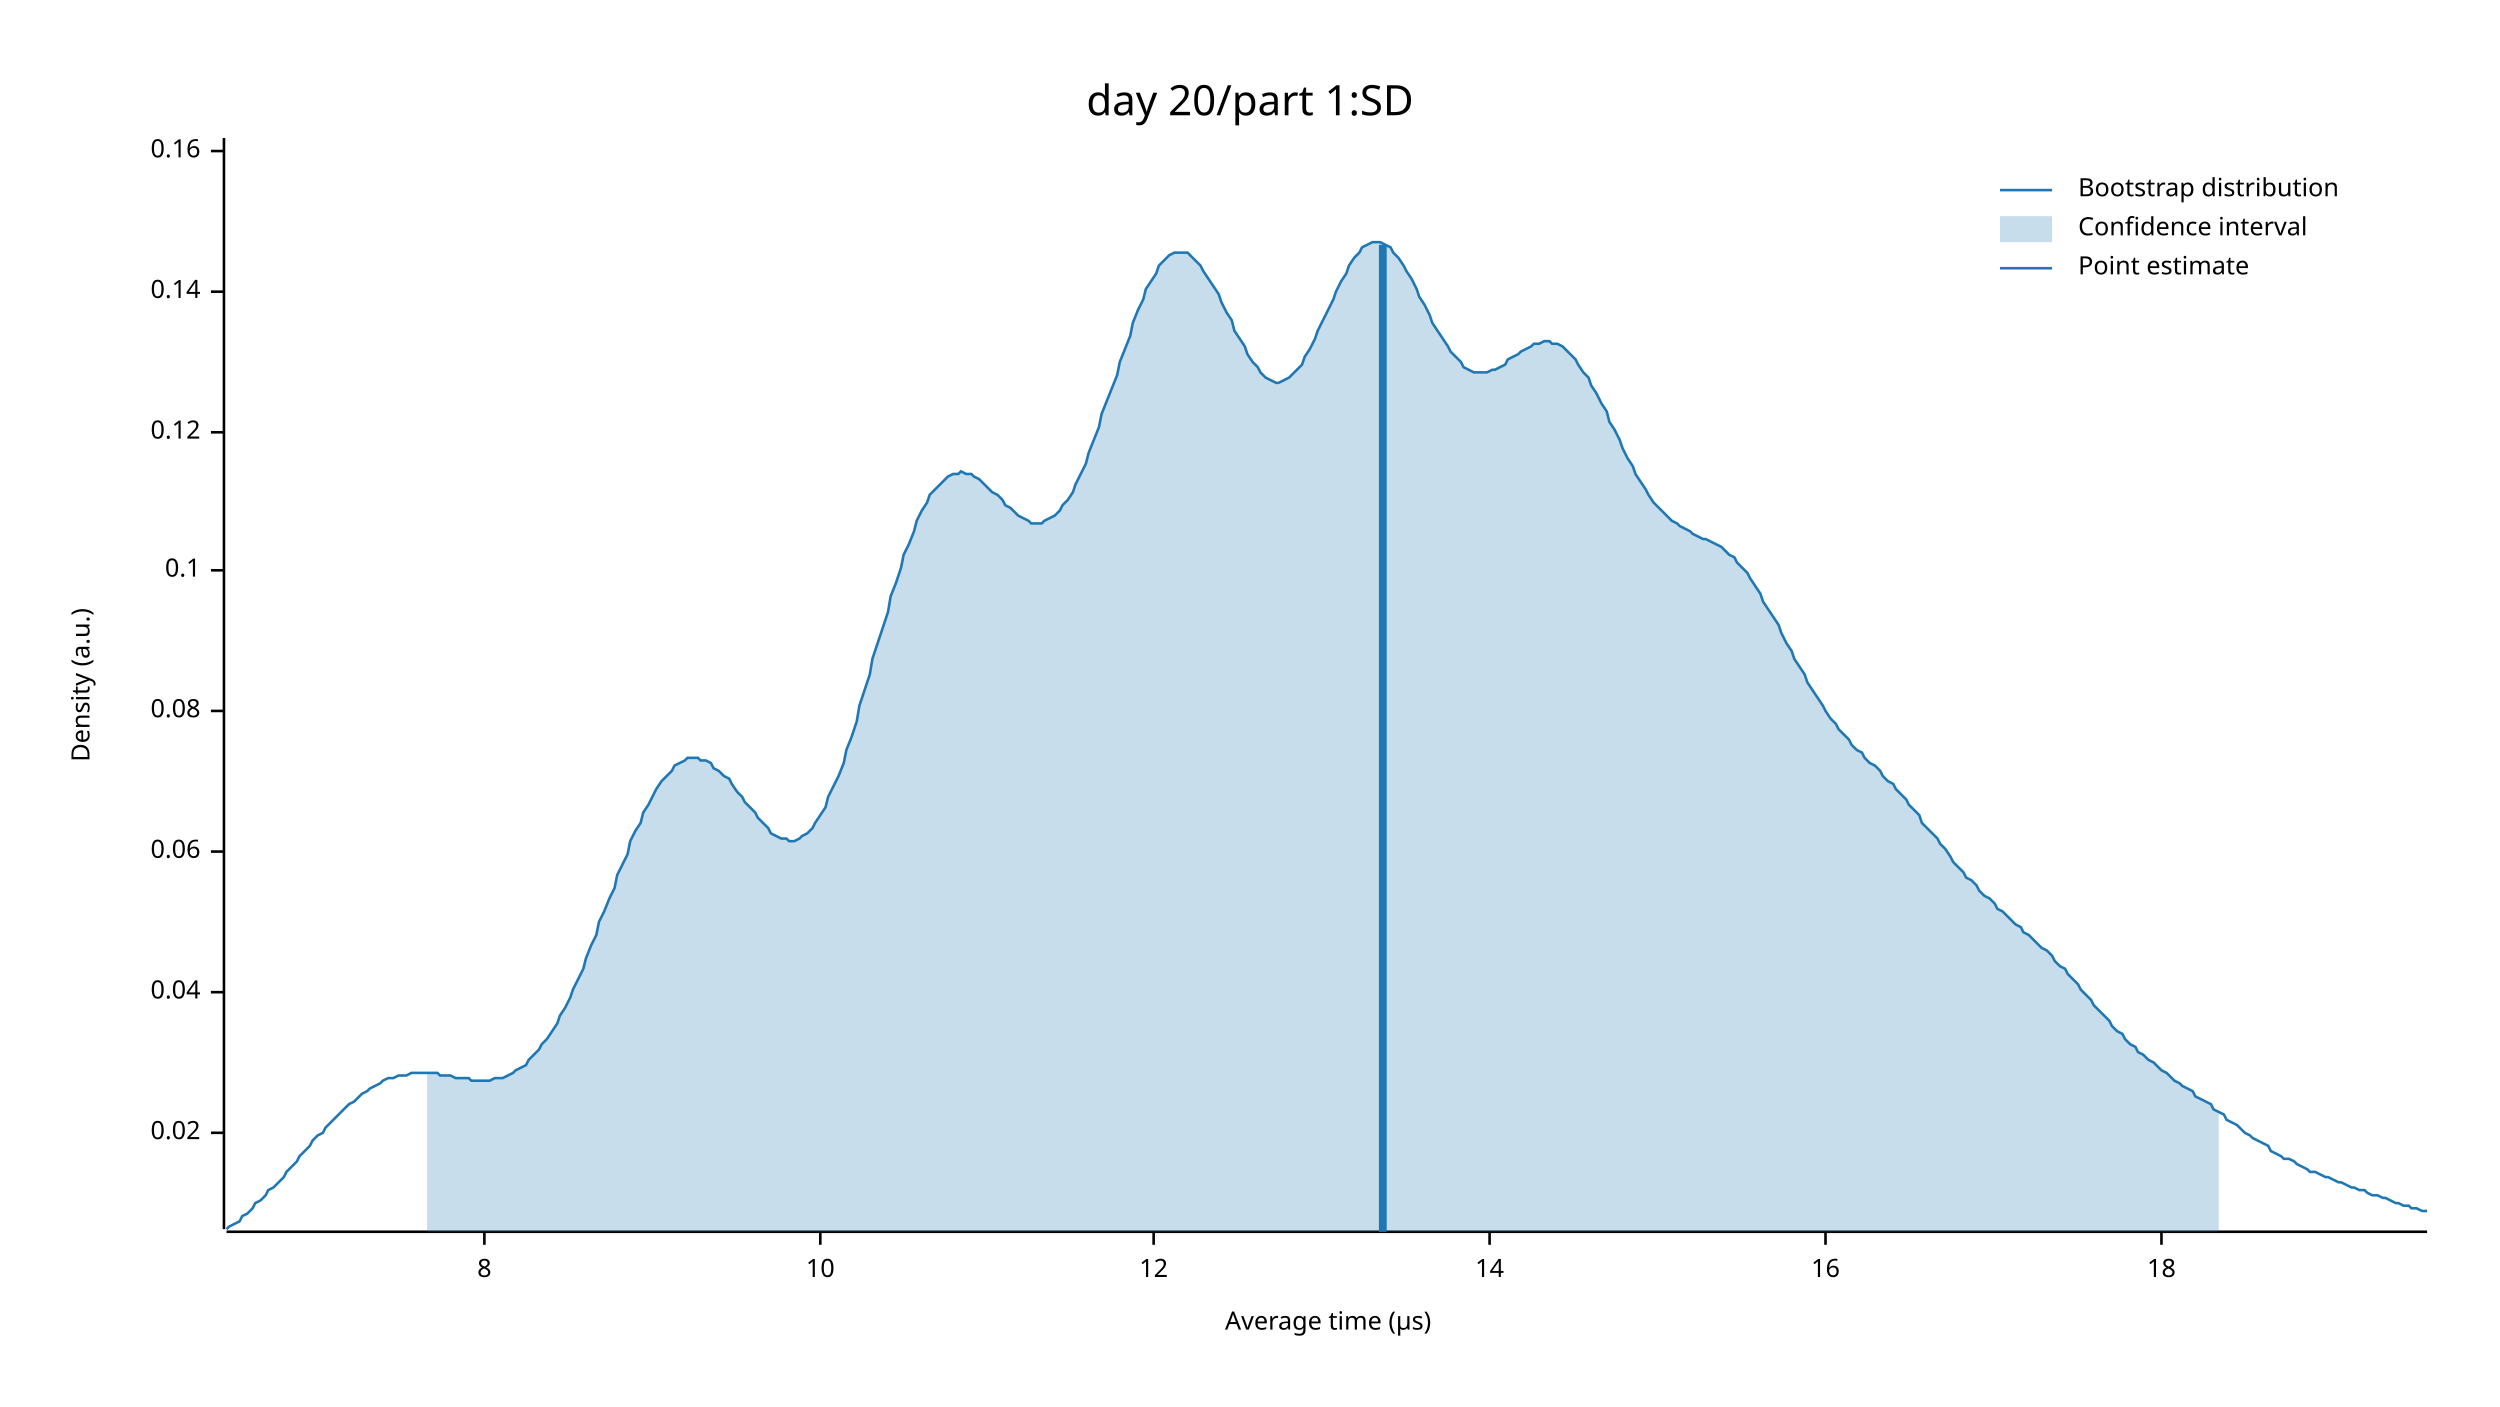
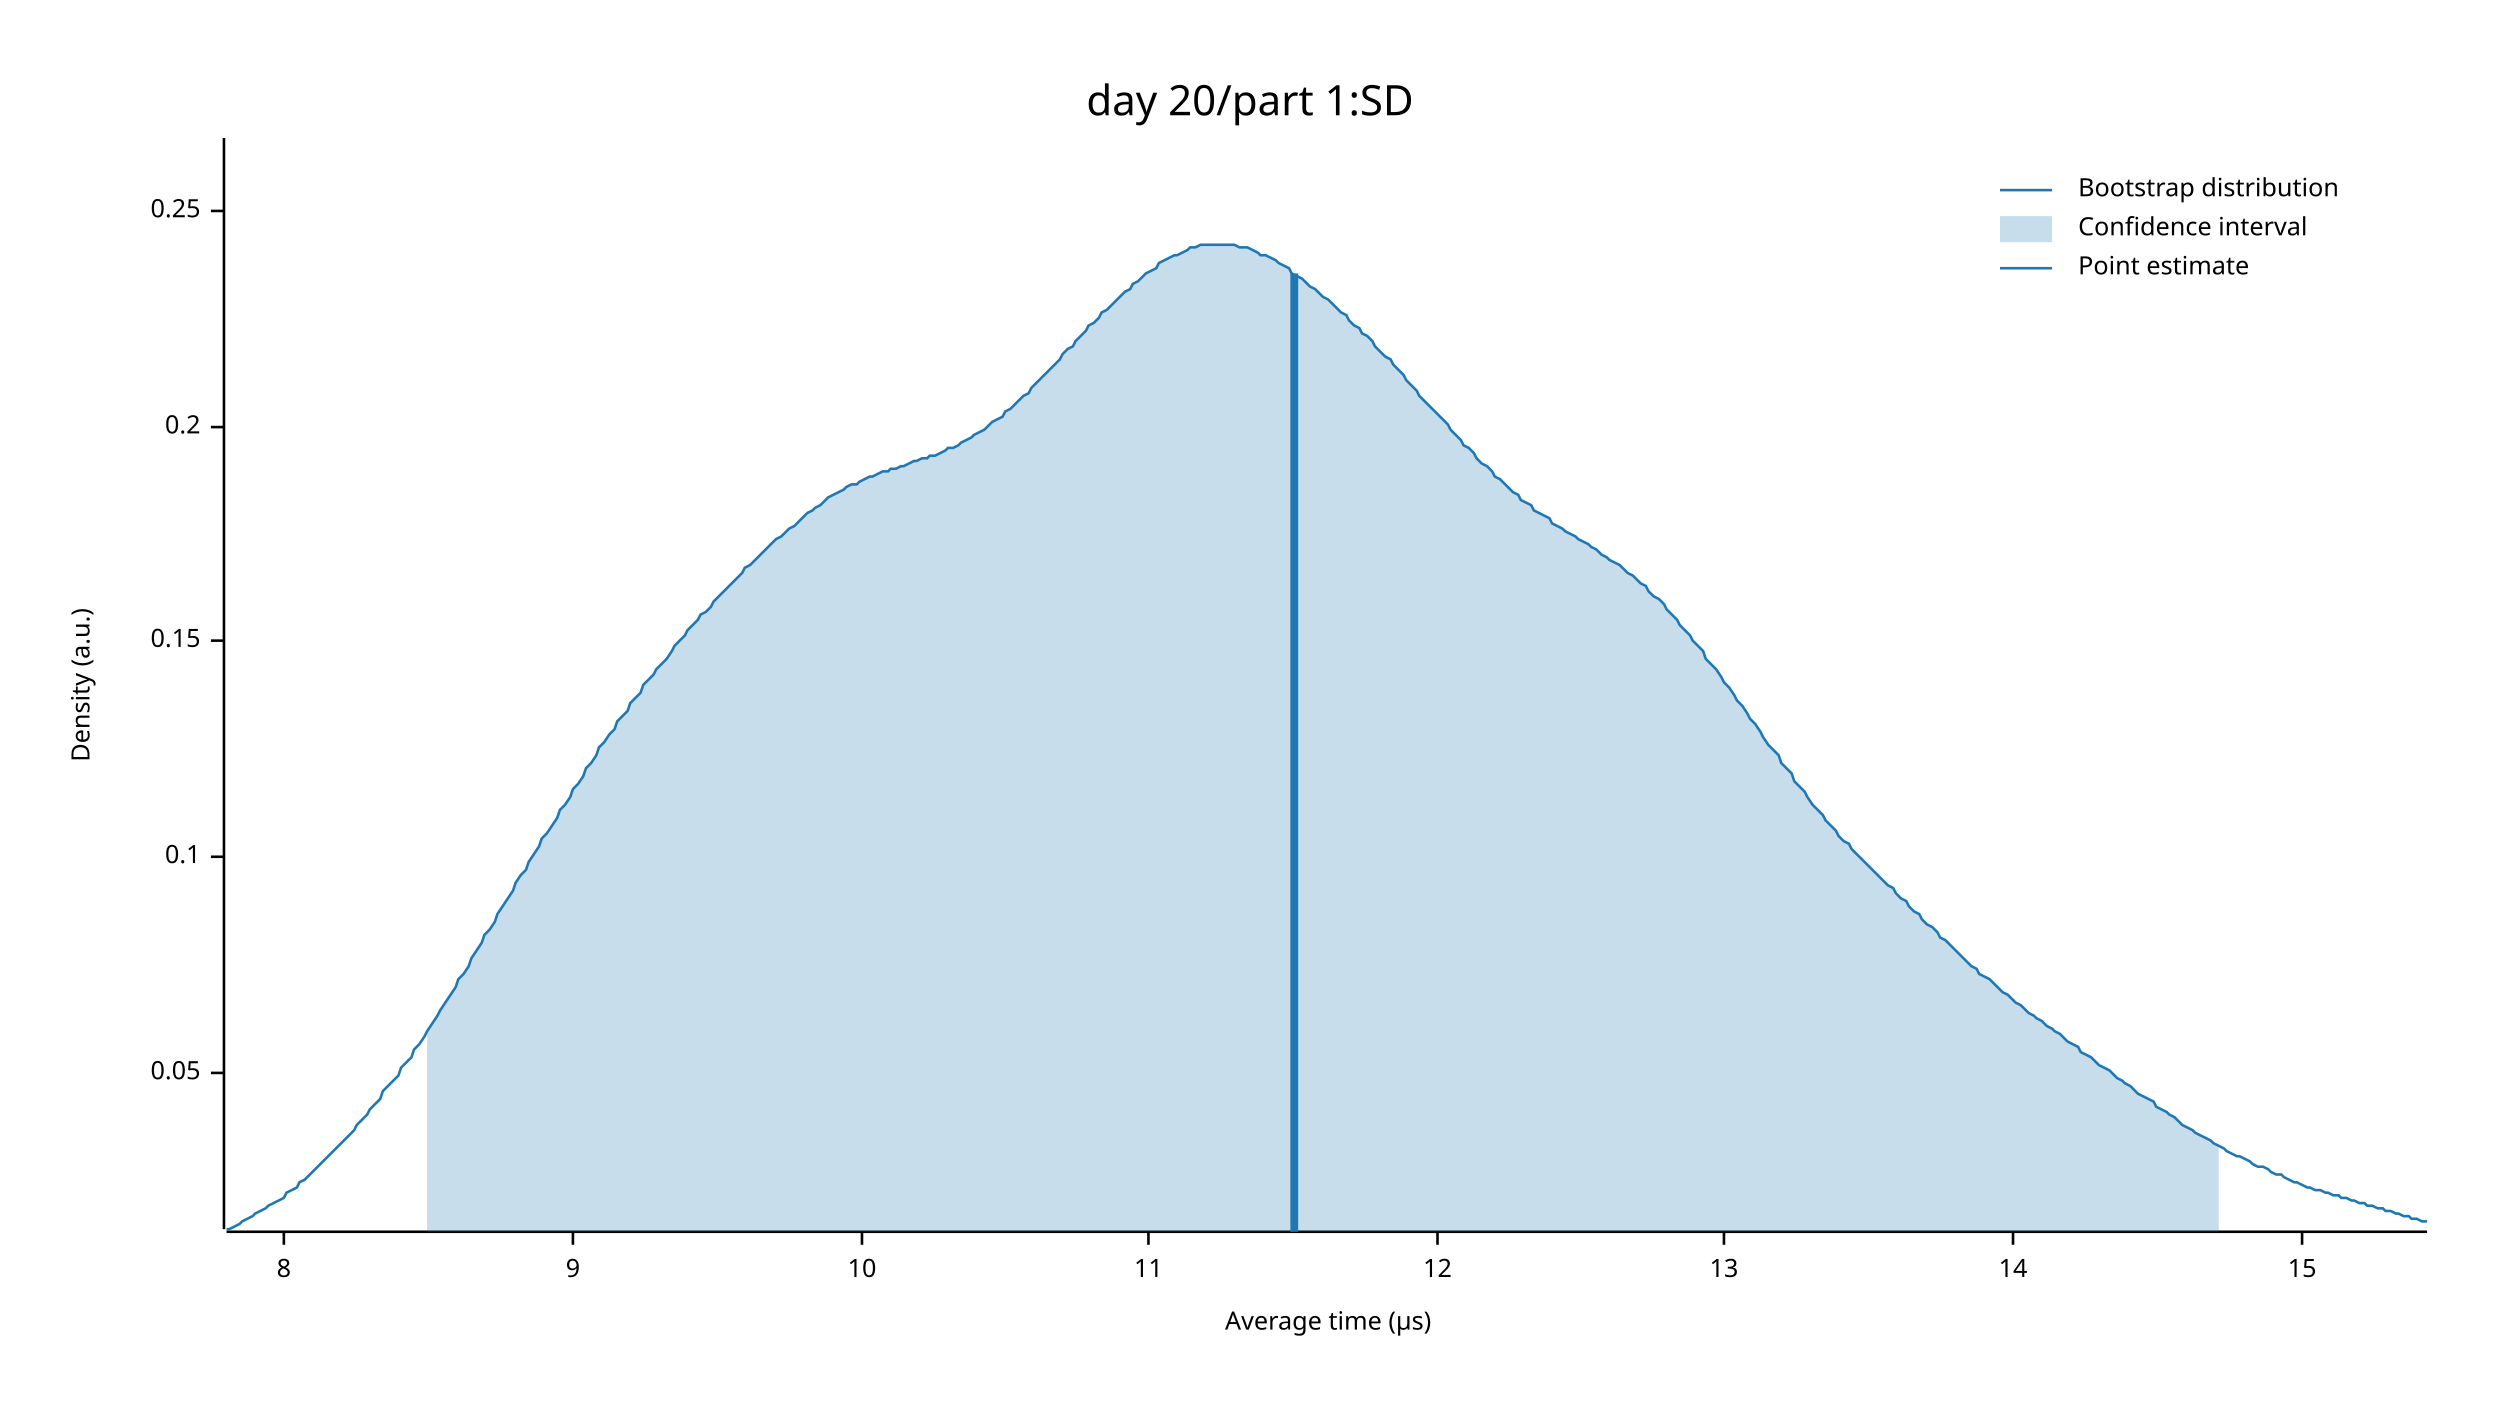
<svg xmlns="http://www.w3.org/2000/svg" width="960" height="540" viewBox="0 0 960 540">
  <text x="480" y="32" dy="0.76em" text-anchor="middle" font-family="sans-serif" font-size="16.129" opacity="1" fill="#000000">
day 20/part 1:SD
</text>
  <text x="27" y="263" dy="0.76em" text-anchor="middle" font-family="sans-serif" font-size="9.677" opacity="1" fill="#000000" transform="rotate(270, 27, 263)">
Density (a.u.)
</text>
  <text x="510" y="513" dy="-0.5ex" text-anchor="middle" font-family="sans-serif" font-size="9.677" opacity="1" fill="#000000">
Average time (µs)
</text>
  <polyline fill="none" opacity="1" stroke="#000000" stroke-width="1" points="86,53 86,472 " />
-   <text x="77" y="435" dy="0.5ex" text-anchor="end" font-family="sans-serif" font-size="9.677" opacity="1" fill="#000000">
- 0.02
+   <text x="77" y="412" dy="0.5ex" text-anchor="end" font-family="sans-serif" font-size="9.677" opacity="1" fill="#000000">
+ 0.05
</text>
-   <polyline fill="none" opacity="1" stroke="#000000" stroke-width="1" points="81,435 86,435 " />
-   <text x="77" y="381" dy="0.5ex" text-anchor="end" font-family="sans-serif" font-size="9.677" opacity="1" fill="#000000">
- 0.04
- </text>
-   <polyline fill="none" opacity="1" stroke="#000000" stroke-width="1" points="81,381 86,381 " />
-   <text x="77" y="327" dy="0.5ex" text-anchor="end" font-family="sans-serif" font-size="9.677" opacity="1" fill="#000000">
- 0.06
- </text>
-   <polyline fill="none" opacity="1" stroke="#000000" stroke-width="1" points="81,327 86,327 " />
-   <text x="77" y="273" dy="0.5ex" text-anchor="end" font-family="sans-serif" font-size="9.677" opacity="1" fill="#000000">
- 0.08
- </text>
-   <polyline fill="none" opacity="1" stroke="#000000" stroke-width="1" points="81,273 86,273 " />
-   <text x="77" y="219" dy="0.5ex" text-anchor="end" font-family="sans-serif" font-size="9.677" opacity="1" fill="#000000">
+   <polyline fill="none" opacity="1" stroke="#000000" stroke-width="1" points="81,412 86,412 " />
+   <text x="77" y="329" dy="0.5ex" text-anchor="end" font-family="sans-serif" font-size="9.677" opacity="1" fill="#000000">
0.1
</text>
-   <polyline fill="none" opacity="1" stroke="#000000" stroke-width="1" points="81,219 86,219 " />
-   <text x="77" y="166" dy="0.5ex" text-anchor="end" font-family="sans-serif" font-size="9.677" opacity="1" fill="#000000">
- 0.12
+   <polyline fill="none" opacity="1" stroke="#000000" stroke-width="1" points="81,329 86,329 " />
+   <text x="77" y="246" dy="0.5ex" text-anchor="end" font-family="sans-serif" font-size="9.677" opacity="1" fill="#000000">
+ 0.15
</text>
-   <polyline fill="none" opacity="1" stroke="#000000" stroke-width="1" points="81,166 86,166 " />
-   <text x="77" y="112" dy="0.5ex" text-anchor="end" font-family="sans-serif" font-size="9.677" opacity="1" fill="#000000">
- 0.14
+   <polyline fill="none" opacity="1" stroke="#000000" stroke-width="1" points="81,246 86,246 " />
+   <text x="77" y="164" dy="0.5ex" text-anchor="end" font-family="sans-serif" font-size="9.677" opacity="1" fill="#000000">
+ 0.2
</text>
-   <polyline fill="none" opacity="1" stroke="#000000" stroke-width="1" points="81,112 86,112 " />
-   <text x="77" y="58" dy="0.5ex" text-anchor="end" font-family="sans-serif" font-size="9.677" opacity="1" fill="#000000">
- 0.16
+   <polyline fill="none" opacity="1" stroke="#000000" stroke-width="1" points="81,164 86,164 " />
+   <text x="77" y="81" dy="0.5ex" text-anchor="end" font-family="sans-serif" font-size="9.677" opacity="1" fill="#000000">
+ 0.25
</text>
-   <polyline fill="none" opacity="1" stroke="#000000" stroke-width="1" points="81,58 86,58 " />
+   <polyline fill="none" opacity="1" stroke="#000000" stroke-width="1" points="81,81 86,81 " />
  <polyline fill="none" opacity="1" stroke="#000000" stroke-width="1" points="87,473 932,473 " />
-   <text x="186" y="483" dy="0.76em" text-anchor="middle" font-family="sans-serif" font-size="9.677" opacity="1" fill="#000000">
+   <text x="109" y="483" dy="0.76em" text-anchor="middle" font-family="sans-serif" font-size="9.677" opacity="1" fill="#000000">
8
</text>
-   <polyline fill="none" opacity="1" stroke="#000000" stroke-width="1" points="186,473 186,478 " />
-   <text x="315" y="483" dy="0.76em" text-anchor="middle" font-family="sans-serif" font-size="9.677" opacity="1" fill="#000000">
+   <polyline fill="none" opacity="1" stroke="#000000" stroke-width="1" points="109,473 109,478 " />
+   <text x="220" y="483" dy="0.76em" text-anchor="middle" font-family="sans-serif" font-size="9.677" opacity="1" fill="#000000">
+ 9
+ </text>
+   <polyline fill="none" opacity="1" stroke="#000000" stroke-width="1" points="220,473 220,478 " />
+   <text x="331" y="483" dy="0.76em" text-anchor="middle" font-family="sans-serif" font-size="9.677" opacity="1" fill="#000000">
10
</text>
-   <polyline fill="none" opacity="1" stroke="#000000" stroke-width="1" points="315,473 315,478 " />
-   <text x="443" y="483" dy="0.76em" text-anchor="middle" font-family="sans-serif" font-size="9.677" opacity="1" fill="#000000">
+   <polyline fill="none" opacity="1" stroke="#000000" stroke-width="1" points="331,473 331,478 " />
+   <text x="441" y="483" dy="0.76em" text-anchor="middle" font-family="sans-serif" font-size="9.677" opacity="1" fill="#000000">
+ 11
+ </text>
+   <polyline fill="none" opacity="1" stroke="#000000" stroke-width="1" points="441,473 441,478 " />
+   <text x="552" y="483" dy="0.76em" text-anchor="middle" font-family="sans-serif" font-size="9.677" opacity="1" fill="#000000">
12
</text>
-   <polyline fill="none" opacity="1" stroke="#000000" stroke-width="1" points="443,473 443,478 " />
-   <text x="572" y="483" dy="0.76em" text-anchor="middle" font-family="sans-serif" font-size="9.677" opacity="1" fill="#000000">
+   <polyline fill="none" opacity="1" stroke="#000000" stroke-width="1" points="552,473 552,478 " />
+   <text x="662" y="483" dy="0.76em" text-anchor="middle" font-family="sans-serif" font-size="9.677" opacity="1" fill="#000000">
+ 13
+ </text>
+   <polyline fill="none" opacity="1" stroke="#000000" stroke-width="1" points="662,473 662,478 " />
+   <text x="773" y="483" dy="0.76em" text-anchor="middle" font-family="sans-serif" font-size="9.677" opacity="1" fill="#000000">
14
</text>
-   <polyline fill="none" opacity="1" stroke="#000000" stroke-width="1" points="572,473 572,478 " />
-   <text x="701" y="483" dy="0.76em" text-anchor="middle" font-family="sans-serif" font-size="9.677" opacity="1" fill="#000000">
- 16
+   <polyline fill="none" opacity="1" stroke="#000000" stroke-width="1" points="773,473 773,478 " />
+   <text x="884" y="483" dy="0.76em" text-anchor="middle" font-family="sans-serif" font-size="9.677" opacity="1" fill="#000000">
+ 15
</text>
-   <polyline fill="none" opacity="1" stroke="#000000" stroke-width="1" points="701,473 701,478 " />
-   <text x="830" y="483" dy="0.76em" text-anchor="middle" font-family="sans-serif" font-size="9.677" opacity="1" fill="#000000">
- 18
- </text>
-   <polyline fill="none" opacity="1" stroke="#000000" stroke-width="1" points="830,473 830,478 " />
-   <polyline fill="none" opacity="1" stroke="#1F78B4" stroke-width="1" points="87,472 88,471 90,470 92,469 93,467 95,466 97,464 98,462 100,461 102,459 103,457 105,456 107,454 109,452 110,450 112,448 114,446 115,444 117,442 119,440 120,438 122,436 124,435 125,433 127,431 129,429 131,427 132,426 134,424 136,423 137,422 139,420 141,419 142,418 144,417 146,416 147,415 149,414 151,414 153,413 154,413 156,413 158,412 159,412 161,412 163,412 164,412 166,412 168,412 169,413 171,413 173,413 175,414 176,414 178,414 180,414 181,415 183,415 185,415 186,415 188,415 190,414 191,414 193,414 195,413 197,412 198,411 200,410 202,409 203,407 205,405 207,403 208,401 210,399 212,396 214,393 215,390 217,387 219,383 220,380 222,376 224,372 225,368 227,363 229,359 230,354 232,350 234,345 236,341 237,336 239,332 241,328 242,323 244,319 246,316 247,312 249,309 251,305 252,303 254,300 256,298 258,296 259,294 261,293 263,292 264,291 266,291 268,291 269,292 271,292 273,293 274,295 276,296 278,298 280,299 281,301 283,304 285,306 286,308 288,310 290,312 291,314 293,316 295,318 296,320 298,321 300,322 302,322 303,323 305,323 307,322 308,321 310,320 312,318 313,316 315,313 317,310 318,306 320,302 322,298 324,293 325,288 327,283 329,277 330,271 332,265 334,259 335,253 337,247 339,241 341,235 342,229 344,224 346,218 347,213 349,209 351,204 352,200 354,196 356,193 357,190 359,188 361,186 363,184 364,183 366,182 368,182 369,181 371,182 373,182 374,183 376,184 378,186 379,187 381,189 383,190 385,192 386,194 388,195 390,197 391,198 393,199 395,200 396,201 398,201 400,201 401,200 403,199 405,198 407,196 408,194 410,192 412,189 413,186 415,182 417,178 418,174 420,169 422,164 423,159 425,154 427,149 429,144 430,139 432,134 434,129 435,124 437,119 439,115 440,111 442,108 444,105 445,102 447,100 449,98 451,97 452,97 454,97 456,97 457,98 459,100 461,102 462,104 464,107 466,110 468,113 469,116 471,120 473,123 474,127 476,130 478,133 479,136 481,139 483,141 484,143 486,145 488,146 490,147 491,147 493,146 495,145 496,144 498,142 500,140 501,137 503,134 505,130 506,127 508,123 510,119 512,115 513,112 515,108 517,105 518,102 520,99 522,97 523,95 525,94 527,93 528,93 530,93 532,94 534,95 535,97 537,99 539,102 540,104 542,107 544,111 545,114 547,117 549,121 550,124 552,127 554,130 556,133 557,135 559,137 561,139 562,141 564,142 566,143 567,143 569,143 571,143 573,142 574,142 576,141 578,140 579,138 581,137 583,136 584,135 586,134 588,133 589,132 591,132 593,131 595,131 596,132 598,132 600,133 601,134 603,136 605,138 606,140 608,143 610,145 611,148 613,151 615,155 617,158 618,162 620,165 622,169 623,172 625,176 627,179 628,182 630,185 632,188 633,190 635,193 637,195 639,197 640,198 642,200 644,201 645,202 647,203 649,204 650,205 652,206 654,207 655,207 657,208 659,209 661,210 662,211 664,213 666,214 667,216 669,218 671,220 672,222 674,225 676,228 677,231 679,234 681,237 683,240 684,243 686,247 688,250 689,253 691,256 693,259 694,262 696,265 698,268 700,271 701,273 703,276 705,278 706,280 708,282 710,284 711,286 713,288 715,289 716,291 718,293 720,294 722,296 723,298 725,300 727,301 728,303 730,305 732,307 733,309 735,311 737,313 738,316 740,318 742,320 744,322 745,324 747,326 749,329 750,331 752,333 754,335 755,337 757,338 759,340 760,342 762,344 764,345 766,347 767,349 769,350 771,352 772,353 774,355 776,356 777,358 779,359 781,361 782,362 784,364 786,365 788,367 789,369 791,371 793,372 794,374 796,376 798,378 799,380 801,382 803,384 804,386 806,388 808,390 810,392 811,394 813,396 815,397 816,399 818,401 820,402 821,404 823,405 825,407 827,408 828,409 830,411 832,412 833,413 835,415 837,416 838,417 840,418 842,419 843,421 845,422 847,423 849,424 850,426 852,427 854,428 855,430 857,431 859,432 860,433 862,435 864,436 865,437 867,438 869,439 871,440 872,442 874,443 876,444 877,445 879,445 881,446 882,447 884,448 886,449 887,450 889,450 891,451 893,452 894,452 896,453 898,454 899,454 901,455 903,456 904,456 906,457 908,457 909,458 911,459 913,459 915,460 916,460 918,461 920,462 921,462 923,463 925,463 926,464 928,464 930,465 932,465 " />
-   <polygon opacity="0.25" fill="#1F78B4" points="164,412 166,412 168,412 169,413 171,413 173,413 175,414 176,414 178,414 180,414 181,415 183,415 185,415 186,415 188,415 190,414 191,414 193,414 195,413 197,412 198,411 200,410 202,409 203,407 205,405 207,403 208,401 210,399 212,396 214,393 215,390 217,387 219,383 220,380 222,376 224,372 225,368 227,363 229,359 230,354 232,350 234,345 236,341 237,336 239,332 241,328 242,323 244,319 246,316 247,312 249,309 251,305 252,303 254,300 256,298 258,296 259,294 261,293 263,292 264,291 266,291 268,291 269,292 271,292 273,293 274,295 276,296 278,298 280,299 281,301 283,304 285,306 286,308 288,310 290,312 291,314 293,316 295,318 296,320 298,321 300,322 302,322 303,323 305,323 307,322 308,321 310,320 312,318 313,316 315,313 317,310 318,306 320,302 322,298 324,293 325,288 327,283 329,277 330,271 332,265 334,259 335,253 337,247 339,241 341,235 342,229 344,224 346,218 347,213 349,209 351,204 352,200 354,196 356,193 357,190 359,188 361,186 363,184 364,183 366,182 368,182 369,181 371,182 373,182 374,183 376,184 378,186 379,187 381,189 383,190 385,192 386,194 388,195 390,197 391,198 393,199 395,200 396,201 398,201 400,201 401,200 403,199 405,198 407,196 408,194 410,192 412,189 413,186 415,182 417,178 418,174 420,169 422,164 423,159 425,154 427,149 429,144 430,139 432,134 434,129 435,124 437,119 439,115 440,111 442,108 444,105 445,102 447,100 449,98 451,97 452,97 454,97 456,97 457,98 459,100 461,102 462,104 464,107 466,110 468,113 469,116 471,120 473,123 474,127 476,130 478,133 479,136 481,139 483,141 484,143 486,145 488,146 490,147 491,147 493,146 495,145 496,144 498,142 500,140 501,137 503,134 505,130 506,127 508,123 510,119 512,115 513,112 515,108 517,105 518,102 520,99 522,97 523,95 525,94 527,93 528,93 530,93 532,94 534,95 535,97 537,99 539,102 540,104 542,107 544,111 545,114 547,117 549,121 550,124 552,127 554,130 556,133 557,135 559,137 561,139 562,141 564,142 566,143 567,143 569,143 571,143 573,142 574,142 576,141 578,140 579,138 581,137 583,136 584,135 586,134 588,133 589,132 591,132 593,131 595,131 596,132 598,132 600,133 601,134 603,136 605,138 606,140 608,143 610,145 611,148 613,151 615,155 617,158 618,162 620,165 622,169 623,172 625,176 627,179 628,182 630,185 632,188 633,190 635,193 637,195 639,197 640,198 642,200 644,201 645,202 647,203 649,204 650,205 652,206 654,207 655,207 657,208 659,209 661,210 662,211 664,213 666,214 667,216 669,218 671,220 672,222 674,225 676,228 677,231 679,234 681,237 683,240 684,243 686,247 688,250 689,253 691,256 693,259 694,262 696,265 698,268 700,271 701,273 703,276 705,278 706,280 708,282 710,284 711,286 713,288 715,289 716,291 718,293 720,294 722,296 723,298 725,300 727,301 728,303 730,305 732,307 733,309 735,311 737,313 738,316 740,318 742,320 744,322 745,324 747,326 749,329 750,331 752,333 754,335 755,337 757,338 759,340 760,342 762,344 764,345 766,347 767,349 769,350 771,352 772,353 774,355 776,356 777,358 779,359 781,361 782,362 784,364 786,365 788,367 789,369 791,371 793,372 794,374 796,376 798,378 799,380 801,382 803,384 804,386 806,388 808,390 810,392 811,394 813,396 815,397 816,399 818,401 820,402 821,404 823,405 825,407 827,408 828,409 830,411 832,412 833,413 835,415 837,416 838,417 840,418 842,419 843,421 845,422 847,423 849,424 850,426 852,427 852,473 164,473 " />
-   <polyline fill="none" opacity="1" stroke="#1F78B4" stroke-width="3" points="531,473 531,94 " />
+   <polyline fill="none" opacity="1" stroke="#000000" stroke-width="1" points="884,473 884,478 " />
+   <polyline fill="none" opacity="1" stroke="#1F78B4" stroke-width="1" points="87,472 88,472 90,471 92,470 93,469 95,468 97,467 98,466 100,465 102,464 103,463 105,462 107,461 109,460 110,458 112,457 114,456 115,454 117,453 119,451 120,450 122,448 124,446 125,445 127,443 129,441 131,439 132,438 134,436 136,434 137,432 139,430 141,428 142,426 144,424 146,422 147,419 149,417 151,415 153,413 154,410 156,408 158,406 159,403 161,401 163,398 164,396 166,393 168,390 169,388 171,385 173,382 175,379 176,376 178,374 180,371 181,368 183,365 185,362 186,359 188,357 190,354 191,351 193,348 195,345 197,342 198,339 200,336 202,334 203,331 205,328 207,325 208,322 210,320 212,317 214,314 215,311 217,309 219,306 220,303 222,301 224,298 225,295 227,293 229,290 230,287 232,285 234,282 236,280 237,277 239,275 241,273 242,270 244,268 246,266 247,263 249,261 251,259 252,257 254,255 256,253 258,250 259,248 261,246 263,244 264,242 266,240 268,238 269,236 271,235 273,233 274,231 276,229 278,227 280,225 281,224 283,222 285,220 286,218 288,217 290,215 291,214 293,212 295,210 296,209 298,207 300,206 302,204 303,203 305,202 307,200 308,199 310,197 312,196 313,195 315,194 317,192 318,191 320,190 322,189 324,188 325,187 327,186 329,186 330,185 332,184 334,183 335,183 337,182 339,181 341,181 342,180 344,180 346,179 347,179 349,178 351,177 352,177 354,176 356,176 357,175 359,175 361,174 363,173 364,172 366,172 368,171 369,170 371,169 373,168 374,167 376,166 378,165 379,164 381,162 383,161 385,160 386,158 388,157 390,155 391,154 393,152 395,151 396,149 398,147 400,145 401,144 403,142 405,140 407,138 408,136 410,134 412,133 413,131 415,129 417,127 418,125 420,124 422,122 423,120 425,119 427,117 429,115 430,114 432,112 434,111 435,109 437,108 439,106 440,105 442,104 444,103 445,101 447,100 449,99 451,98 452,98 454,97 456,96 457,95 459,95 461,94 462,94 464,94 466,94 468,94 469,94 471,94 473,94 474,94 476,95 478,95 479,95 481,96 483,97 484,98 486,98 488,99 490,100 491,101 493,102 495,103 496,105 498,106 500,107 501,108 503,110 505,111 506,112 508,114 510,115 512,117 513,118 515,120 517,121 518,123 520,125 522,126 523,128 525,129 527,131 528,133 530,135 532,137 534,138 535,140 537,142 539,144 540,146 542,148 544,150 545,152 547,154 549,156 550,157 552,159 554,161 556,163 557,165 559,167 561,169 562,171 564,172 566,174 567,176 569,178 571,179 573,181 574,183 576,184 578,186 579,187 581,189 583,190 584,192 586,193 588,194 589,196 591,197 593,198 595,199 596,201 598,202 600,203 601,204 603,205 605,206 606,207 608,208 610,209 611,210 613,211 615,213 617,214 618,215 620,216 622,217 623,218 625,220 627,221 628,222 630,224 632,225 633,227 635,229 637,230 639,232 640,234 642,236 644,238 645,240 647,242 649,244 650,246 652,248 654,250 655,253 657,255 659,257 661,260 662,262 664,264 666,267 667,269 669,271 671,274 672,276 674,278 676,281 677,283 679,286 681,288 683,290 684,293 686,295 688,297 689,300 691,302 693,304 694,306 696,309 698,311 700,313 701,315 703,317 705,319 706,321 708,323 710,324 711,326 713,328 715,330 716,331 718,333 720,335 722,337 723,338 725,340 727,341 728,343 730,345 732,346 733,348 735,350 737,351 738,353 740,355 742,356 744,358 745,360 747,361 749,363 750,364 752,366 754,368 755,369 757,371 759,372 760,374 762,375 764,376 766,378 767,379 769,381 771,382 772,383 774,385 776,386 777,387 779,389 781,390 782,391 784,392 786,394 788,395 789,396 791,397 793,399 794,400 796,401 798,402 799,404 801,405 803,406 804,407 806,409 808,410 810,411 811,412 813,414 815,415 816,416 818,417 820,419 821,420 823,421 825,422 827,423 828,425 830,426 832,427 833,428 835,429 837,431 838,432 840,433 842,434 843,435 845,436 847,437 849,438 850,439 852,440 854,441 855,442 857,443 859,444 860,444 862,445 864,446 865,447 867,448 869,448 871,449 872,450 874,451 876,451 877,452 879,453 881,454 882,454 884,455 886,456 887,456 889,457 891,457 893,458 894,458 896,459 898,459 899,460 901,460 903,461 904,461 906,462 908,462 909,463 911,463 913,464 915,464 916,465 918,465 920,466 921,466 923,467 925,467 926,468 928,468 930,469 932,469 " />
+   <polygon opacity="0.25" fill="#1F78B4" points="164,396 166,393 168,390 169,388 171,385 173,382 175,379 176,376 178,374 180,371 181,368 183,365 185,362 186,359 188,357 190,354 191,351 193,348 195,345 197,342 198,339 200,336 202,334 203,331 205,328 207,325 208,322 210,320 212,317 214,314 215,311 217,309 219,306 220,303 222,301 224,298 225,295 227,293 229,290 230,287 232,285 234,282 236,280 237,277 239,275 241,273 242,270 244,268 246,266 247,263 249,261 251,259 252,257 254,255 256,253 258,250 259,248 261,246 263,244 264,242 266,240 268,238 269,236 271,235 273,233 274,231 276,229 278,227 280,225 281,224 283,222 285,220 286,218 288,217 290,215 291,214 293,212 295,210 296,209 298,207 300,206 302,204 303,203 305,202 307,200 308,199 310,197 312,196 313,195 315,194 317,192 318,191 320,190 322,189 324,188 325,187 327,186 329,186 330,185 332,184 334,183 335,183 337,182 339,181 341,181 342,180 344,180 346,179 347,179 349,178 351,177 352,177 354,176 356,176 357,175 359,175 361,174 363,173 364,172 366,172 368,171 369,170 371,169 373,168 374,167 376,166 378,165 379,164 381,162 383,161 385,160 386,158 388,157 390,155 391,154 393,152 395,151 396,149 398,147 400,145 401,144 403,142 405,140 407,138 408,136 410,134 412,133 413,131 415,129 417,127 418,125 420,124 422,122 423,120 425,119 427,117 429,115 430,114 432,112 434,111 435,109 437,108 439,106 440,105 442,104 444,103 445,101 447,100 449,99 451,98 452,98 454,97 456,96 457,95 459,95 461,94 462,94 464,94 466,94 468,94 469,94 471,94 473,94 474,94 476,95 478,95 479,95 481,96 483,97 484,98 486,98 488,99 490,100 491,101 493,102 495,103 496,105 498,106 500,107 501,108 503,110 505,111 506,112 508,114 510,115 512,117 513,118 515,120 517,121 518,123 520,125 522,126 523,128 525,129 527,131 528,133 530,135 532,137 534,138 535,140 537,142 539,144 540,146 542,148 544,150 545,152 547,154 549,156 550,157 552,159 554,161 556,163 557,165 559,167 561,169 562,171 564,172 566,174 567,176 569,178 571,179 573,181 574,183 576,184 578,186 579,187 581,189 583,190 584,192 586,193 588,194 589,196 591,197 593,198 595,199 596,201 598,202 600,203 601,204 603,205 605,206 606,207 608,208 610,209 611,210 613,211 615,213 617,214 618,215 620,216 622,217 623,218 625,220 627,221 628,222 630,224 632,225 633,227 635,229 637,230 639,232 640,234 642,236 644,238 645,240 647,242 649,244 650,246 652,248 654,250 655,253 657,255 659,257 661,260 662,262 664,264 666,267 667,269 669,271 671,274 672,276 674,278 676,281 677,283 679,286 681,288 683,290 684,293 686,295 688,297 689,300 691,302 693,304 694,306 696,309 698,311 700,313 701,315 703,317 705,319 706,321 708,323 710,324 711,326 713,328 715,330 716,331 718,333 720,335 722,337 723,338 725,340 727,341 728,343 730,345 732,346 733,348 735,350 737,351 738,353 740,355 742,356 744,358 745,360 747,361 749,363 750,364 752,366 754,368 755,369 757,371 759,372 760,374 762,375 764,376 766,378 767,379 769,381 771,382 772,383 774,385 776,386 777,387 779,389 781,390 782,391 784,392 786,394 788,395 789,396 791,397 793,399 794,400 796,401 798,402 799,404 801,405 803,406 804,407 806,409 808,410 810,411 811,412 813,414 815,415 816,416 818,417 820,419 821,420 823,421 825,422 827,423 828,425 830,426 832,427 833,428 835,429 837,431 838,432 840,433 842,434 843,435 845,436 847,437 849,438 850,439 852,440 852,473 164,473 " />
+   <polyline fill="none" opacity="1" stroke="#1F78B4" stroke-width="3" points="497,473 497,105 " />
  <text x="798" y="68" dy="0.76em" text-anchor="start" font-family="sans-serif" font-size="9.677" opacity="1" fill="#000000">
Bootstrap distribution
</text>
  <text x="798" y="83" dy="0.76em" text-anchor="start" font-family="sans-serif" font-size="9.677" opacity="1" fill="#000000">
Confidence interval
</text>
  <text x="798" y="98" dy="0.76em" text-anchor="start" font-family="sans-serif" font-size="9.677" opacity="1" fill="#000000">
Point estimate
</text>
  <polyline fill="none" opacity="1" stroke="#1F78B4" stroke-width="1" points="768,73 788,73 " />
  <rect x="768" y="83" width="20" height="10" opacity="0.25" fill="#1F78B4" stroke="none" />
  <polyline fill="none" opacity="1" stroke="#1F78B4" stroke-width="1" points="768,103 788,103 " />
</svg>
